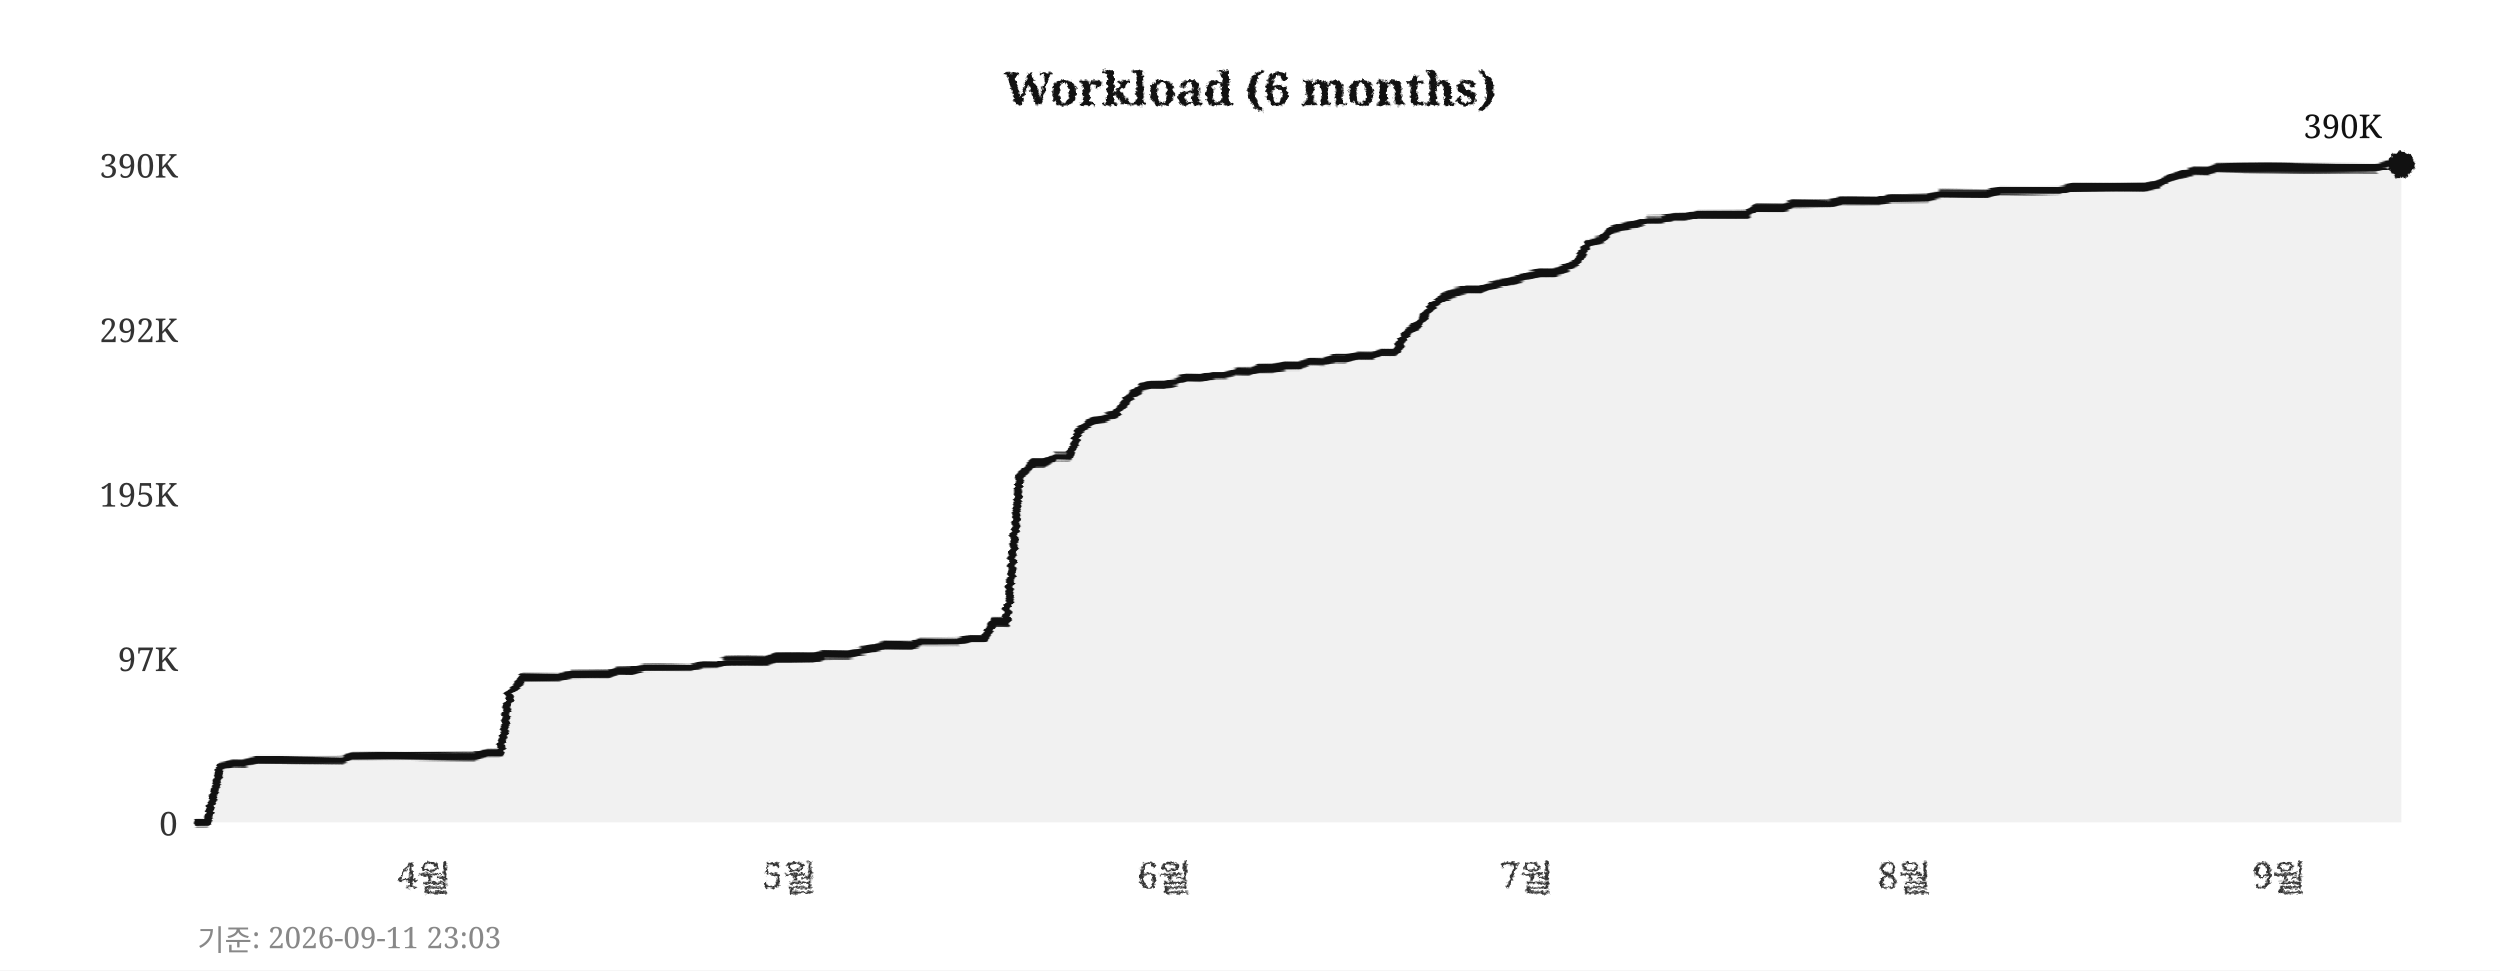
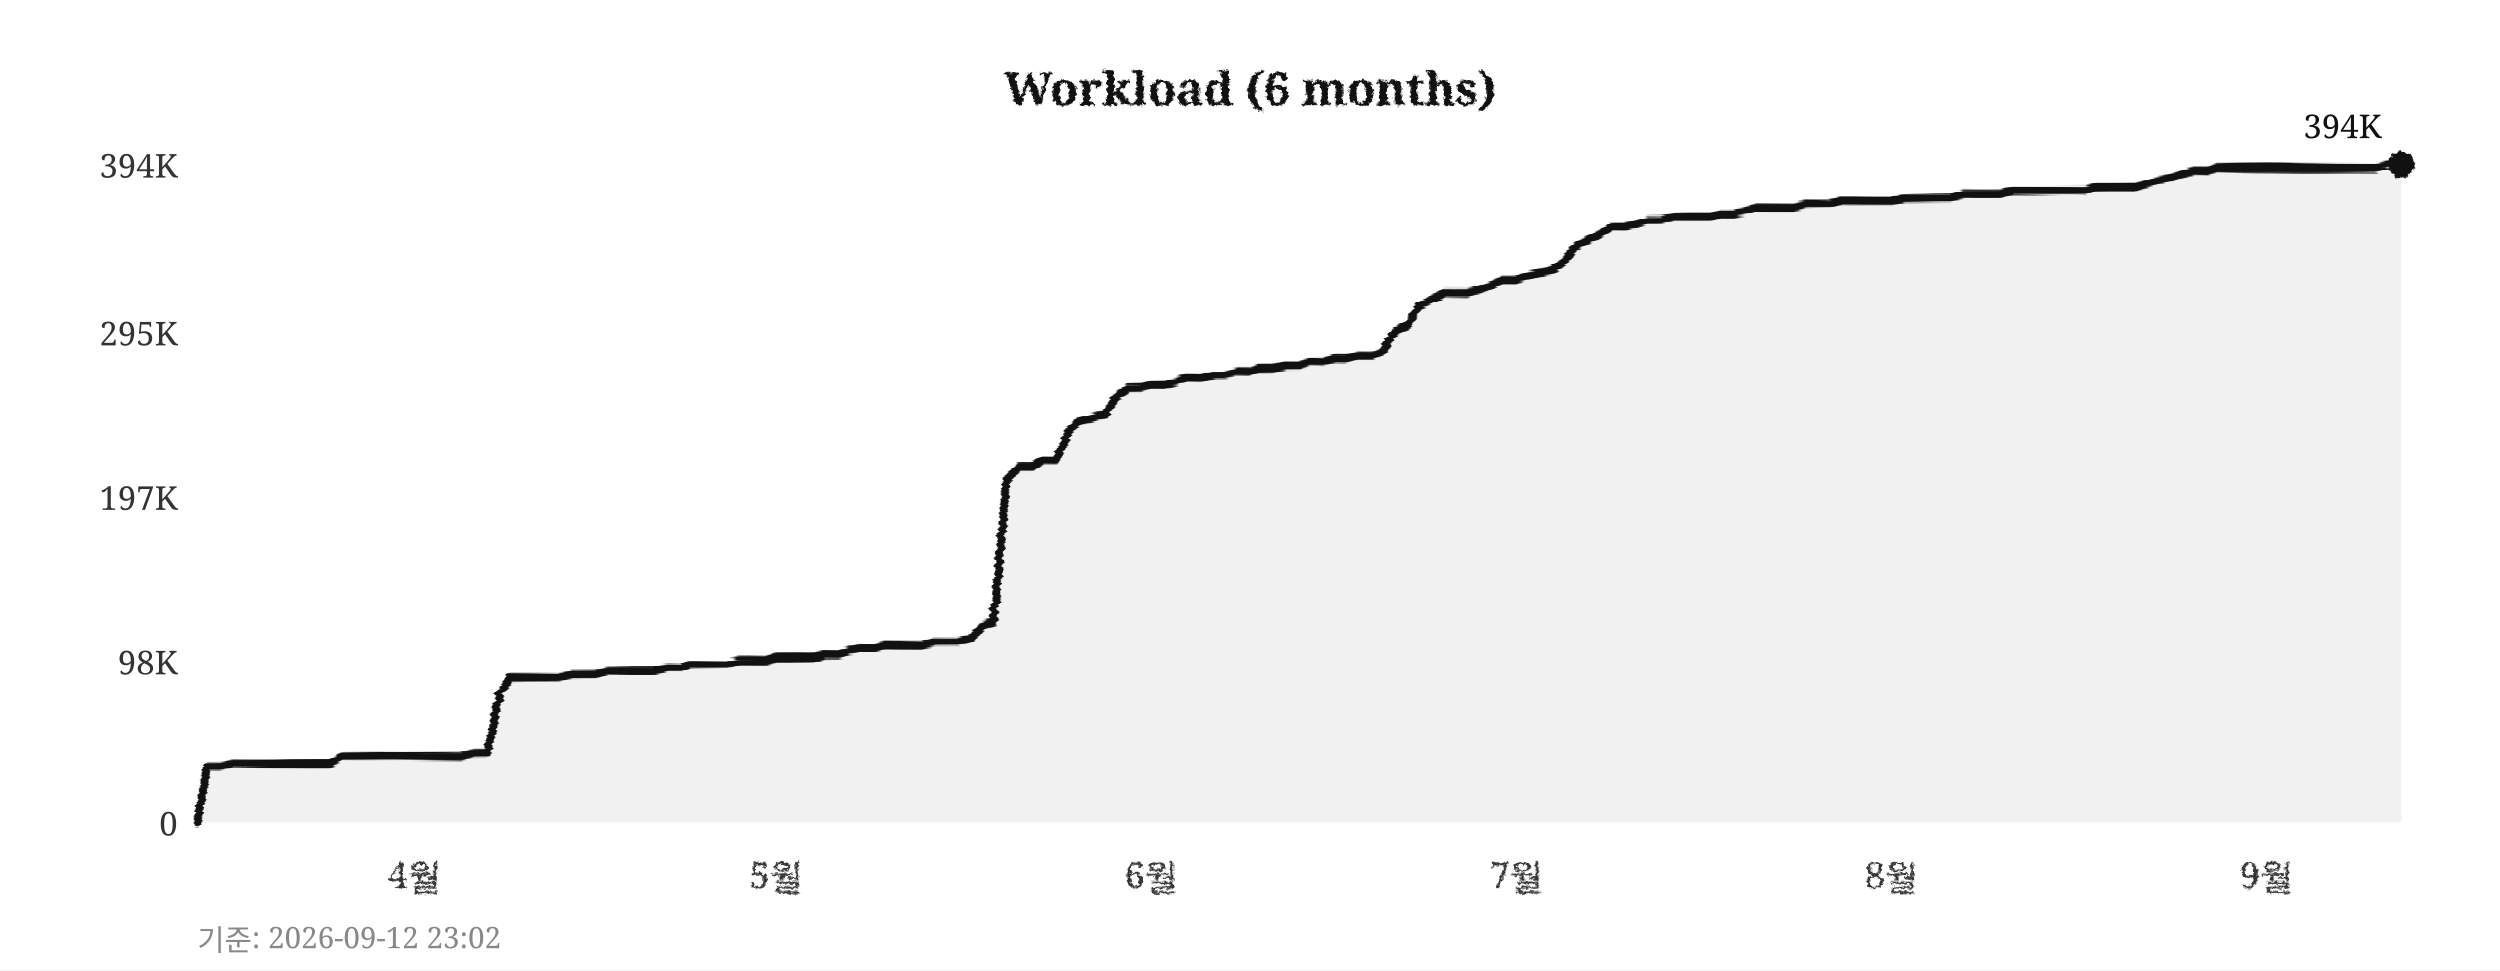
<svg xmlns="http://www.w3.org/2000/svg" width="760" height="295">
  <defs>
    <filter id="pencil" x="-5%" y="-5%" width="110%" height="110%">
      <feTurbulence type="fractalNoise" baseFrequency="0.9" numOctaves="4" seed="5" result="noise" />
      <feDisplacementMap in="SourceGraphic" in2="noise" scale="1.6" xChannelSelector="R" yChannelSelector="G" />
    </filter>
    <filter id="pline" x="-2%" y="-30%" width="104%" height="160%">
      <feTurbulence type="fractalNoise" baseFrequency="0.015 0.9" numOctaves="3" seed="11" result="noise" />
      <feDisplacementMap in="SourceGraphic" in2="noise" scale="1.8" xChannelSelector="R" yChannelSelector="G" />
    </filter>
    <filter id="rough" x="-5%" y="-5%" width="110%" height="110%">
      <feTurbulence type="turbulence" baseFrequency="0.05" numOctaves="2" seed="2" result="noise" />
      <feDisplacementMap in="SourceGraphic" in2="noise" scale="2" xChannelSelector="R" yChannelSelector="G" />
    </filter>
  </defs>
  <rect width="760" height="295" fill="#ffffff" />
  <text x="380" y="32" text-anchor="middle" font-size="14" font-weight="bold" font-family="Georgia,serif" fill="#111111" filter="url(#pencil)">Workload (6 months)</text>
  <line x1="60" y1="250" x2="730" y2="250" stroke="#cccccc" stroke-width="0.7" stroke-dasharray="4,5" filter="url(#rough)" />
  <text x="54" y="254" text-anchor="end" font-size="10" font-family="Georgia,serif" fill="#333333">0</text>
-   <line x1="60" y1="200" x2="730" y2="200" stroke="#cccccc" stroke-width="0.7" stroke-dasharray="4,5" filter="url(#rough)" />
-   <text x="54" y="204" text-anchor="end" font-size="10" font-family="Georgia,serif" fill="#333333">97K</text>
-   <line x1="60" y1="150" x2="730" y2="150" stroke="#cccccc" stroke-width="0.7" stroke-dasharray="4,5" filter="url(#rough)" />
-   <text x="54" y="154" text-anchor="end" font-size="10" font-family="Georgia,serif" fill="#333333">195K</text>
-   <line x1="60" y1="100" x2="730" y2="100" stroke="#cccccc" stroke-width="0.7" stroke-dasharray="4,5" filter="url(#rough)" />
-   <text x="54" y="104" text-anchor="end" font-size="10" font-family="Georgia,serif" fill="#333333">292K</text>
+   <line x1="60" y1="201" x2="730" y2="201" stroke="#cccccc" stroke-width="0.7" stroke-dasharray="4,5" filter="url(#rough)" />
+   <text x="54" y="205" text-anchor="end" font-size="10" font-family="Georgia,serif" fill="#333333">98K</text>
+   <line x1="60" y1="151" x2="730" y2="151" stroke="#cccccc" stroke-width="0.7" stroke-dasharray="4,5" filter="url(#rough)" />
+   <text x="54" y="155" text-anchor="end" font-size="10" font-family="Georgia,serif" fill="#333333">197K</text>
+   <line x1="60" y1="101" x2="730" y2="101" stroke="#cccccc" stroke-width="0.7" stroke-dasharray="4,5" filter="url(#rough)" />
+   <text x="54" y="105" text-anchor="end" font-size="10" font-family="Georgia,serif" fill="#333333">295K</text>
  <line x1="60" y1="50" x2="730" y2="50" stroke="#cccccc" stroke-width="0.7" stroke-dasharray="4,5" filter="url(#rough)" />
-   <text x="54" y="54" text-anchor="end" font-size="10" font-family="Georgia,serif" fill="#333333">390K</text>
-   <text x="129" y="270" text-anchor="middle" font-size="11" font-family="Georgia,serif" fill="#333333" filter="url(#pencil)">4월</text>
-   <text x="240" y="270" text-anchor="middle" font-size="11" font-family="Georgia,serif" fill="#333333" filter="url(#pencil)">5월</text>
-   <text x="354" y="270" text-anchor="middle" font-size="11" font-family="Georgia,serif" fill="#333333" filter="url(#pencil)">6월</text>
-   <text x="464" y="270" text-anchor="middle" font-size="11" font-family="Georgia,serif" fill="#333333" filter="url(#pencil)">7월</text>
-   <text x="579" y="270" text-anchor="middle" font-size="11" font-family="Georgia,serif" fill="#333333" filter="url(#pencil)">8월</text>
-   <text x="693" y="270" text-anchor="middle" font-size="11" font-family="Georgia,serif" fill="#333333" filter="url(#pencil)">9월</text>
+   <text x="54" y="54" text-anchor="end" font-size="10" font-family="Georgia,serif" fill="#333333">394K</text>
+   <text x="126" y="270" text-anchor="middle" font-size="11" font-family="Georgia,serif" fill="#333333" filter="url(#pencil)">4월</text>
+   <text x="236" y="270" text-anchor="middle" font-size="11" font-family="Georgia,serif" fill="#333333" filter="url(#pencil)">5월</text>
+   <text x="350" y="270" text-anchor="middle" font-size="11" font-family="Georgia,serif" fill="#333333" filter="url(#pencil)">6월</text>
+   <text x="461" y="270" text-anchor="middle" font-size="11" font-family="Georgia,serif" fill="#333333" filter="url(#pencil)">7월</text>
+   <text x="575" y="270" text-anchor="middle" font-size="11" font-family="Georgia,serif" fill="#333333" filter="url(#pencil)">8월</text>
+   <text x="689" y="270" text-anchor="middle" font-size="11" font-family="Georgia,serif" fill="#333333" filter="url(#pencil)">9월</text>
  <line x1="59" y1="42" x2="59" y2="256" stroke="#111111" stroke-width="2" filter="url(#pline)" />
  <line x1="52" y1="251" x2="738" y2="251" stroke="#111111" stroke-width="2" filter="url(#pline)" />
-   <polygon points="60,250 60,250 63,250 67,233 71,232 74,232 78,231 82,231 85,231 89,231 93,231 96,231 100,231 104,231 107,230 111,230 115,230 118,230 122,230 126,230 129,230 133,230 137,230 140,230 144,230 148,229 152,229 155,211 159,206 163,206 166,206 170,206 174,205 177,205 181,205 185,205 188,204 192,204 196,203 199,203 203,203 207,203 210,203 214,202 218,202 221,201 225,201 229,201 233,201 236,200 240,200 244,200 247,200 251,199 255,199 258,199 262,198 266,197 269,196 273,196 277,196 280,195 284,195 288,195 291,195 295,194 299,194 302,189 306,189 310,145 314,141 317,141 321,139 325,139 328,131 332,128 336,127 339,126 343,121 347,118 350,117 354,117 358,116 361,115 365,115 369,114 372,114 376,113 380,113 383,112 387,112 391,111 395,111 398,110 402,110 406,109 409,109 413,108 417,108 420,107 424,107 428,101 431,99 435,93 439,90 442,89 446,88 450,88 453,87 457,86 461,85 464,84 468,83 472,83 475,82 479,80 483,74 487,73 490,70 494,69 498,68 501,67 505,67 509,66 512,66 516,65 520,65 523,65 527,65 531,65 534,63 538,63 542,63 545,62 549,62 553,62 556,62 560,61 564,61 568,61 571,61 575,60 579,60 582,60 586,60 590,59 593,59 597,59 601,59 604,59 608,58 612,58 615,58 619,58 623,58 626,58 630,57 634,57 637,57 641,57 645,57 649,57 652,57 656,56 660,54 663,53 667,52 671,52 674,51 678,51 682,51 685,51 689,51 693,51 696,51 700,51 704,51 707,51 711,51 715,51 718,51 722,51 726,50 730,50 730,250" fill="#e8e8e8" opacity="0.6" />
-   <polyline points="60,250 63,250 67,233 71,232 74,232 78,231 82,231 85,231 89,231 93,231 96,231 100,231 104,231 107,230 111,230 115,230 118,230 122,230 126,230 129,230 133,230 137,230 140,230 144,230 148,229 152,229 155,211 159,206 163,206 166,206 170,206 174,205 177,205 181,205 185,205 188,204 192,204 196,203 199,203 203,203 207,203 210,203 214,202 218,202 221,201 225,201 229,201 233,201 236,200 240,200 244,200 247,200 251,199 255,199 258,199 262,198 266,197 269,196 273,196 277,196 280,195 284,195 288,195 291,195 295,194 299,194 302,189 306,189 310,145 314,141 317,141 321,139 325,139 328,131 332,128 336,127 339,126 343,121 347,118 350,117 354,117 358,116 361,115 365,115 369,114 372,114 376,113 380,113 383,112 387,112 391,111 395,111 398,110 402,110 406,109 409,109 413,108 417,108 420,107 424,107 428,101 431,99 435,93 439,90 442,89 446,88 450,88 453,87 457,86 461,85 464,84 468,83 472,83 475,82 479,80 483,74 487,73 490,70 494,69 498,68 501,67 505,67 509,66 512,66 516,65 520,65 523,65 527,65 531,65 534,63 538,63 542,63 545,62 549,62 553,62 556,62 560,61 564,61 568,61 571,61 575,60 579,60 582,60 586,60 590,59 593,59 597,59 601,59 604,59 608,58 612,58 615,58 619,58 623,58 626,58 630,57 634,57 637,57 641,57 645,57 649,57 652,57 656,56 660,54 663,53 667,52 671,52 674,51 678,51 682,51 685,51 689,51 693,51 696,51 700,51 704,51 707,51 711,51 715,51 718,51 722,51 726,50 730,50" fill="none" stroke="#111111" stroke-width="2.4" stroke-linejoin="round" stroke-linecap="round" filter="url(#pline)" />
+   <polygon points="60,250 60,250 63,233 67,233 71,232 74,232 78,232 82,232 85,232 89,232 93,232 96,232 100,232 104,230 107,230 111,230 115,230 118,230 122,230 126,230 129,230 133,230 137,230 140,230 144,229 148,229 152,211 155,206 159,206 163,206 166,206 170,206 174,205 177,205 181,205 185,204 188,204 192,204 196,204 199,204 203,203 207,203 210,202 214,202 218,202 221,202 225,201 229,201 233,201 236,200 240,200 244,200 247,200 251,199 255,199 258,198 262,197 266,197 269,196 273,196 277,196 280,196 284,195 288,195 291,195 295,194 299,190 302,189 306,146 310,142 314,142 317,140 321,140 325,131 328,128 332,127 336,126 339,121 343,118 347,118 350,117 354,117 358,116 361,115 365,115 369,114 372,114 376,113 380,113 383,112 387,112 391,111 395,111 398,110 402,110 406,109 409,109 413,108 417,108 420,107 424,101 428,99 431,93 435,91 439,89 442,89 446,89 450,88 453,87 457,85 461,85 464,84 468,83 472,82 475,80 479,75 483,73 487,71 490,69 494,69 498,68 501,67 505,67 509,66 512,66 516,66 520,66 523,65 527,65 531,64 534,63 538,63 542,63 545,63 549,62 553,62 556,62 560,61 564,61 568,61 571,61 575,61 579,60 582,60 586,60 590,60 593,60 597,59 601,59 604,59 608,59 612,58 615,58 619,58 623,58 626,58 630,58 634,58 637,57 641,57 645,57 649,57 652,56 656,55 660,54 663,53 667,52 671,52 674,51 678,51 682,51 685,51 689,51 693,51 696,51 700,51 704,51 707,51 711,51 715,51 718,51 722,51 726,50 730,50 730,250" fill="#e8e8e8" opacity="0.6" />
+   <polyline points="60,250 63,233 67,233 71,232 74,232 78,232 82,232 85,232 89,232 93,232 96,232 100,232 104,230 107,230 111,230 115,230 118,230 122,230 126,230 129,230 133,230 137,230 140,230 144,229 148,229 152,211 155,206 159,206 163,206 166,206 170,206 174,205 177,205 181,205 185,204 188,204 192,204 196,204 199,204 203,203 207,203 210,202 214,202 218,202 221,202 225,201 229,201 233,201 236,200 240,200 244,200 247,200 251,199 255,199 258,198 262,197 266,197 269,196 273,196 277,196 280,196 284,195 288,195 291,195 295,194 299,190 302,189 306,146 310,142 314,142 317,140 321,140 325,131 328,128 332,127 336,126 339,121 343,118 347,118 350,117 354,117 358,116 361,115 365,115 369,114 372,114 376,113 380,113 383,112 387,112 391,111 395,111 398,110 402,110 406,109 409,109 413,108 417,108 420,107 424,101 428,99 431,93 435,91 439,89 442,89 446,89 450,88 453,87 457,85 461,85 464,84 468,83 472,82 475,80 479,75 483,73 487,71 490,69 494,69 498,68 501,67 505,67 509,66 512,66 516,66 520,66 523,65 527,65 531,64 534,63 538,63 542,63 545,63 549,62 553,62 556,62 560,61 564,61 568,61 571,61 575,61 579,60 582,60 586,60 590,60 593,60 597,59 601,59 604,59 608,59 612,58 615,58 619,58 623,58 626,58 630,58 634,58 637,57 641,57 645,57 649,57 652,56 656,55 660,54 663,53 667,52 671,52 674,51 678,51 682,51 685,51 689,51 693,51 696,51 700,51 704,51 707,51 711,51 715,51 718,51 722,51 726,50 730,50" fill="none" stroke="#111111" stroke-width="2.4" stroke-linejoin="round" stroke-linecap="round" filter="url(#pline)" />
  <circle cx="730" cy="50" r="4" fill="#111111" filter="url(#pencil)" />
-   <text x="724" y="42" text-anchor="end" font-size="10" font-family="Georgia,serif" fill="#111111">390K</text>
-   <text x="60" y="289" font-size="9" font-family="Georgia,serif" fill="#888888">기준: 2026-09-11 23:03</text>
+   <text x="724" y="42" text-anchor="end" font-size="10" font-family="Georgia,serif" fill="#111111">394K</text>
+   <text x="60" y="289" font-size="9" font-family="Georgia,serif" fill="#888888">기준: 2026-09-12 23:02</text>
</svg>
